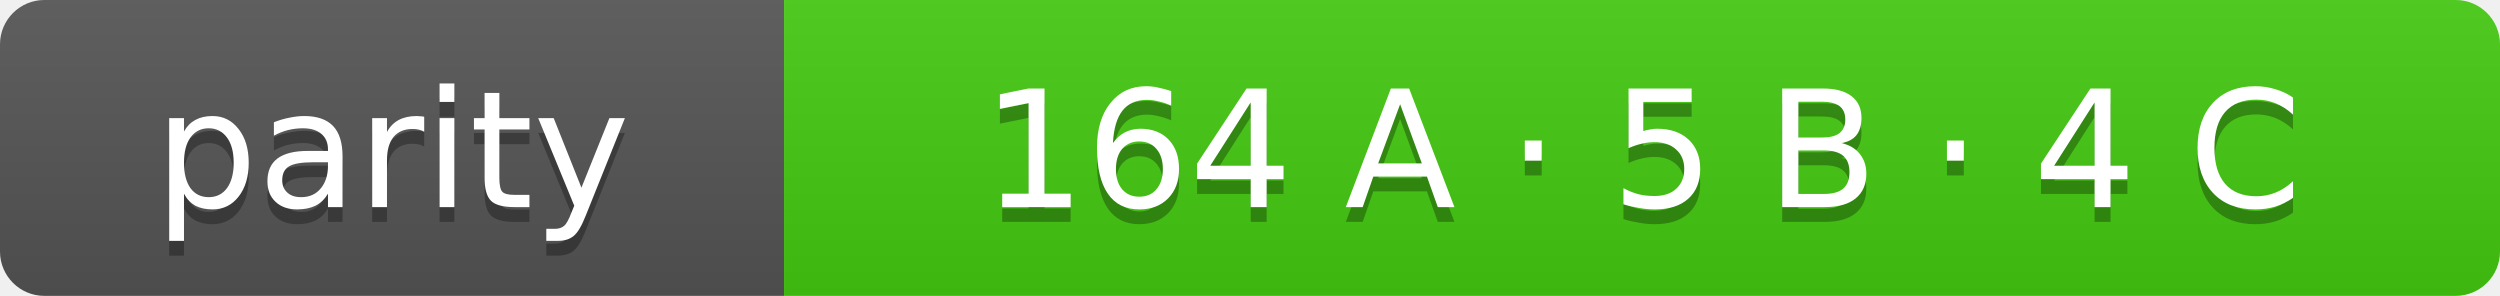
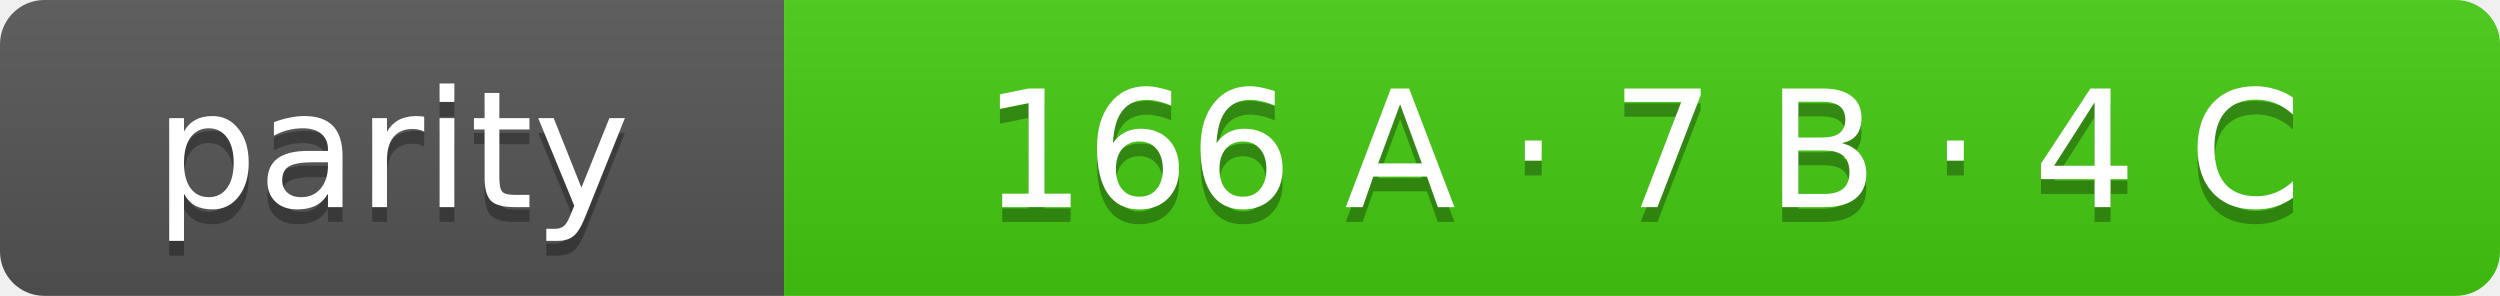
- <svg xmlns="http://www.w3.org/2000/svg" width="169" height="20" role="img" aria-label="parity: 164 A · 5 B · 4 C">
+ <svg xmlns="http://www.w3.org/2000/svg" width="169" height="20" role="img" aria-label="parity: 166 A · 7 B · 4 C">
  <linearGradient id="s" x2="0" y2="100%">
    <stop offset="0" stop-color="#bbb" stop-opacity=".1" />
    <stop offset="1" stop-opacity=".1" />
  </linearGradient>
  <clipPath id="r">
    <rect width="169" height="20" rx="3" fill="#fff" />
  </clipPath>
  <g clip-path="url(#r)">
    <rect width="53" height="20" fill="#555" />
    <rect x="53" width="116" height="20" fill="#4c1" />
    <rect width="169" height="20" fill="url(#s)" />
  </g>
  <g fill="#fff" text-anchor="middle" font-family="Verdana,Geneva,DejaVu Sans,sans-serif" font-size="11">
    <text x="26.5" y="15" fill="#010101" fill-opacity=".3">parity</text>
    <text x="26.5" y="14">parity</text>
-     <text x="111.0" y="15" fill="#010101" fill-opacity=".3">164 A · 5 B · 4 C</text>
-     <text x="111.0" y="14">164 A · 5 B · 4 C</text>
+     <text x="111.0" y="15" fill="#010101" fill-opacity=".3">166 A · 7 B · 4 C</text>
+     <text x="111.0" y="14">166 A · 7 B · 4 C</text>
  </g>
</svg>
